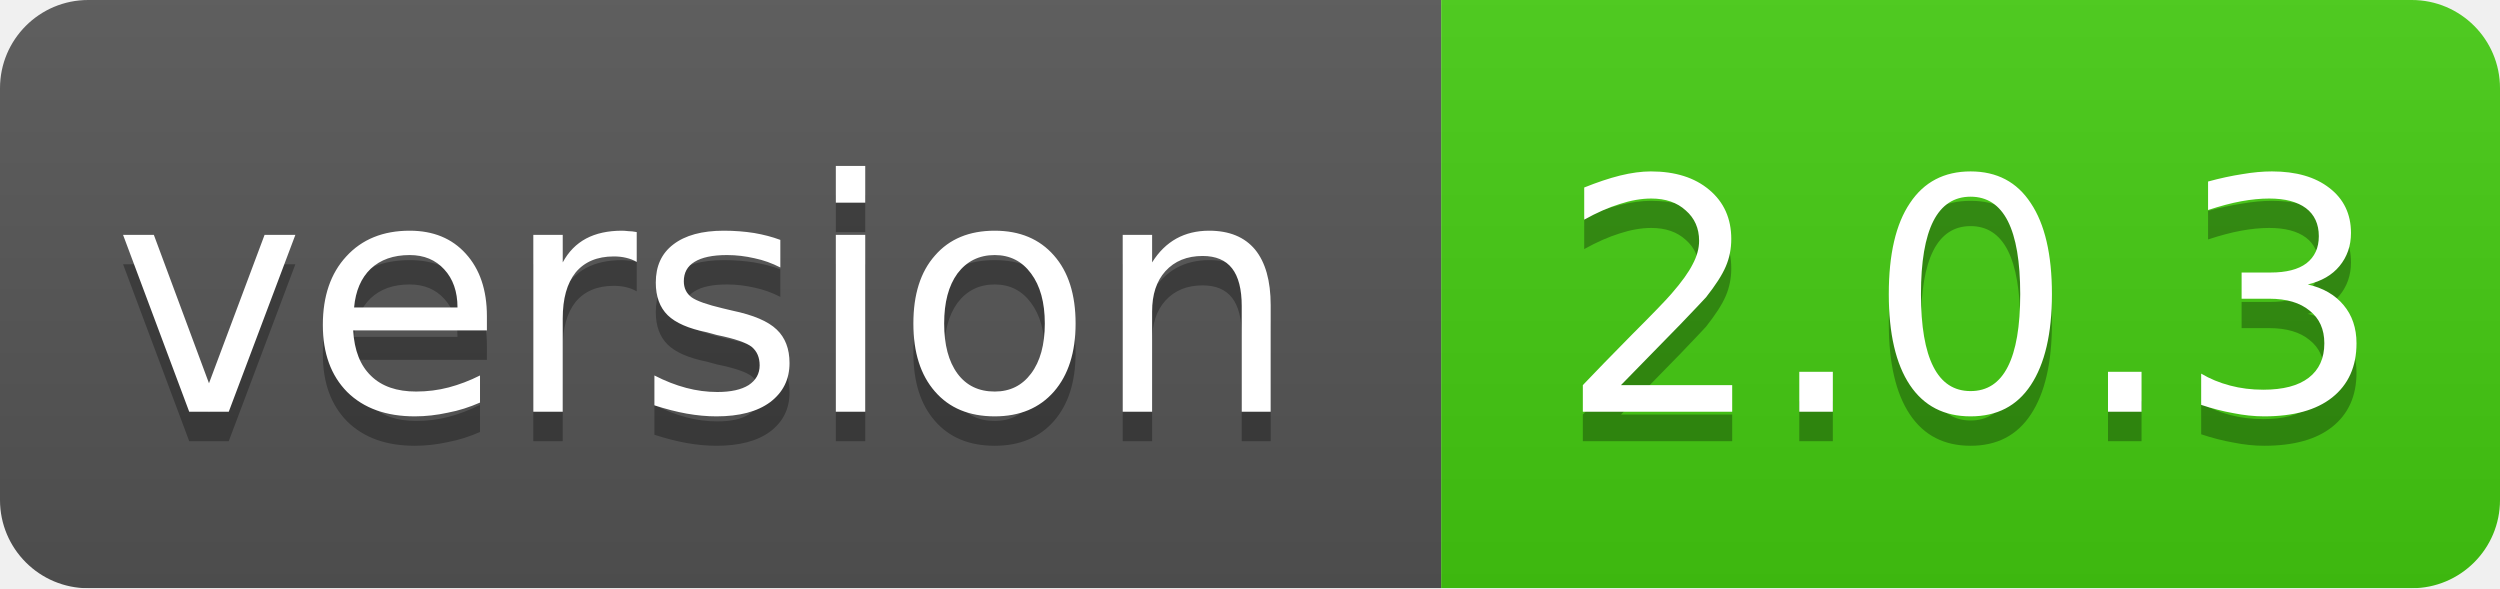
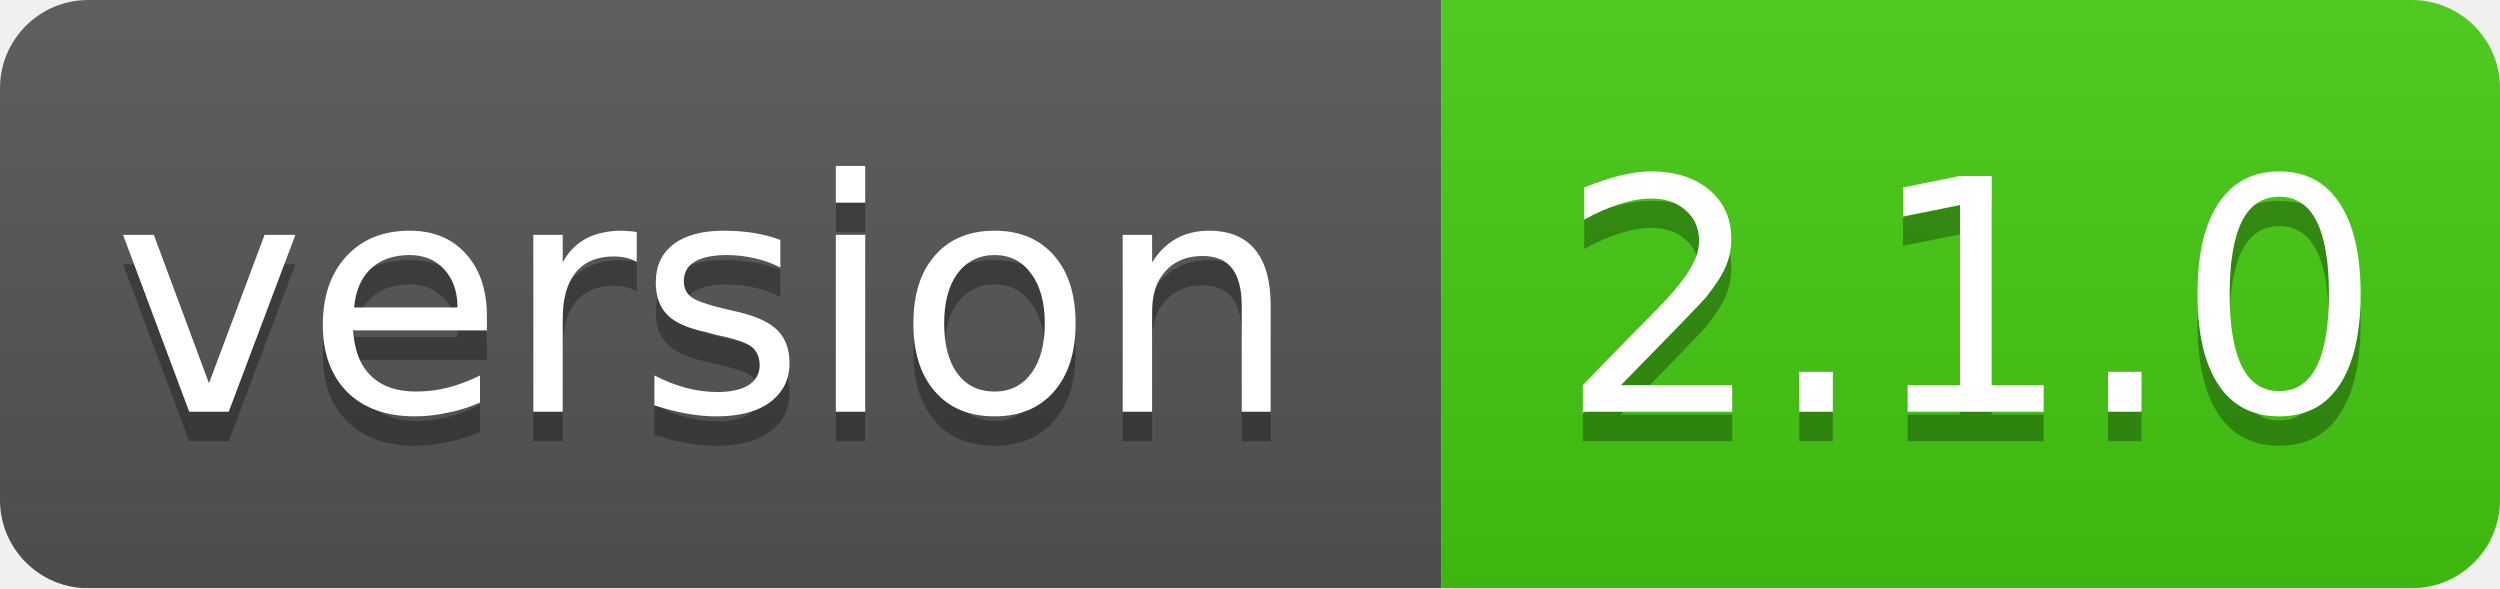
<svg xmlns="http://www.w3.org/2000/svg" width="85" height="20">
  <linearGradient id="smooth" x2="0" y2="100%">
    <stop offset="0" stop-color="#bbb" stop-opacity=".1" />
    <stop offset="1" stop-opacity=".1" />
  </linearGradient>
  <mask id="round">
    <rect width="85" height="20" rx="3" fill="#fff" />
  </mask>
  <g mask="url(#round)">
    <rect width="49" height="20" fill="#555" />
    <rect x="49" width="36" height="20" fill="#44cc11" />
    <rect width="85" height="20" fill="url(#smooth)" />
  </g>
  <g fill="#fff" text-anchor="middle" font-family="DejaVu Sans,Verdana,Geneva,sans-serif" font-size="11">
    <text x="24" y="15" fill="#010101" fill-opacity=".3">version</text>
    <text x="24" y="14">version</text>
-     <text x="67" y="15" fill="#010101" fill-opacity=".3">2.0.3</text>
-     <text x="67" y="14">2.0.3</text>
+     <text x="67" y="15" fill="#010101" fill-opacity=".3">2.1.0</text>
+     <text x="67" y="14">2.1.0</text>
  </g>
</svg>
